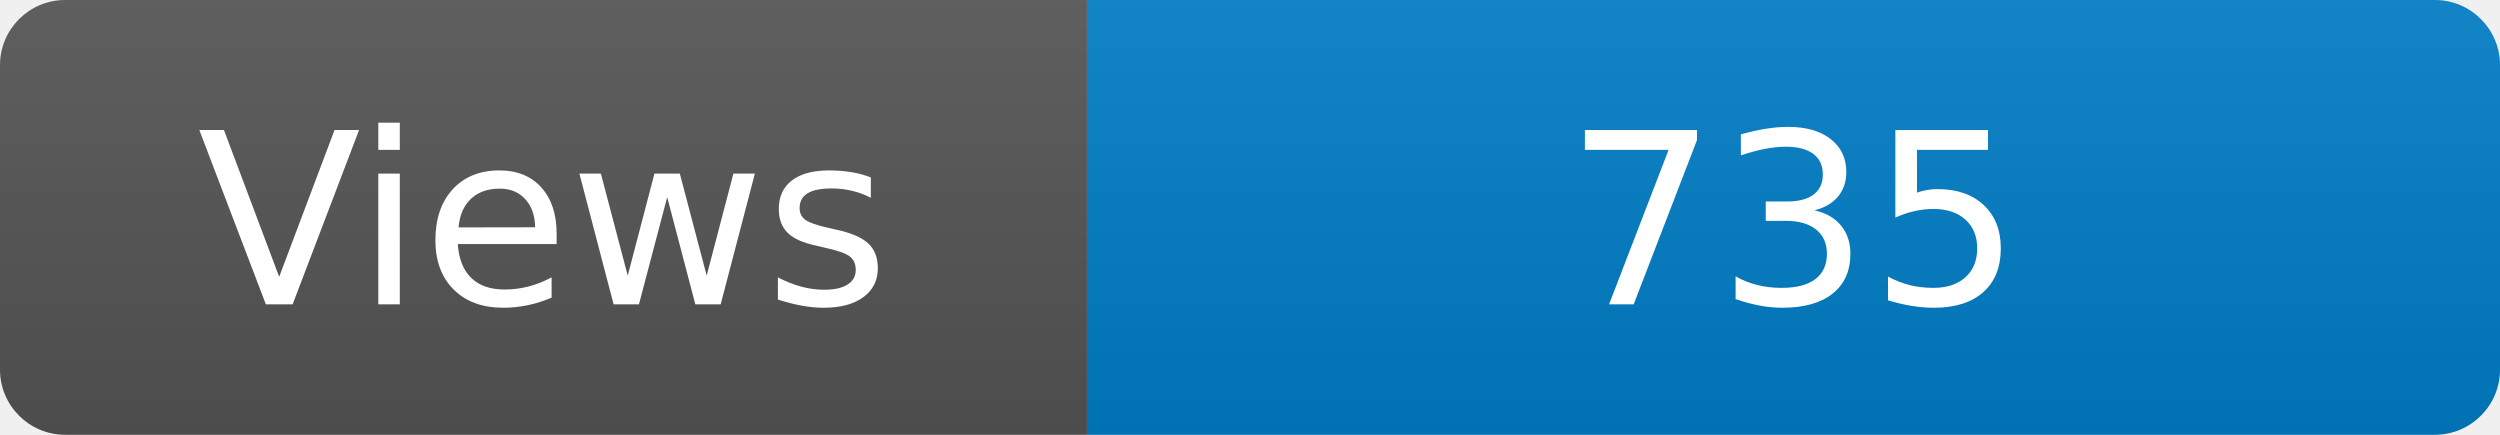
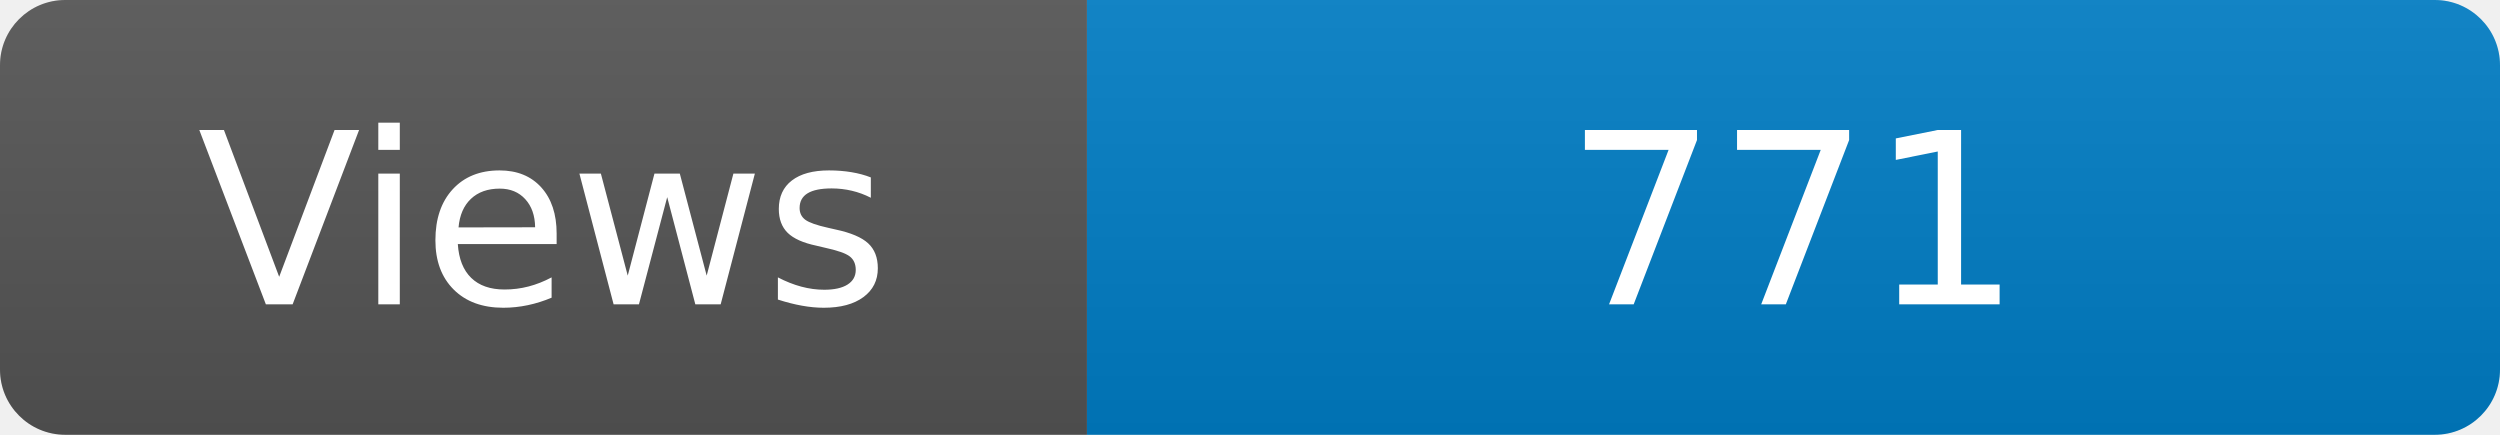
<svg xmlns="http://www.w3.org/2000/svg" width="115" height="20" role="img" aria-label="Maintained?: yes">
  <linearGradient id="s" x2="0" y2="100%">
    <stop offset="0" stop-color="#bbb" stop-opacity=".1" />
    <stop offset="1" stop-opacity=".1" />
  </linearGradient>
  <clipPath id="r">
    <rect width="115" height="20" rx="3" fill="#fff" />
  </clipPath>
  <g clip-path="url(#r)">
    <rect width="50" height="20" fill="#555" />
    <rect x="50" width="160" height="20" fill="#007ec6" />
    <rect width="115" height="20" fill="url(#s)" />
  </g>
  <g fill="#fff" text-anchor="middle" font-family="Verdana,Geneva,DejaVu Sans,sans-serif" font-size="110">
    <text x="250" y="140" transform="scale(.1)" fill="#fff">Views</text>
-     <text x="825" y="140" transform="scale(.1)" fill="#fff">735</text>
+     <text x="825" y="140" transform="scale(.1)" fill="#fff">771</text>
  </g>
</svg>
